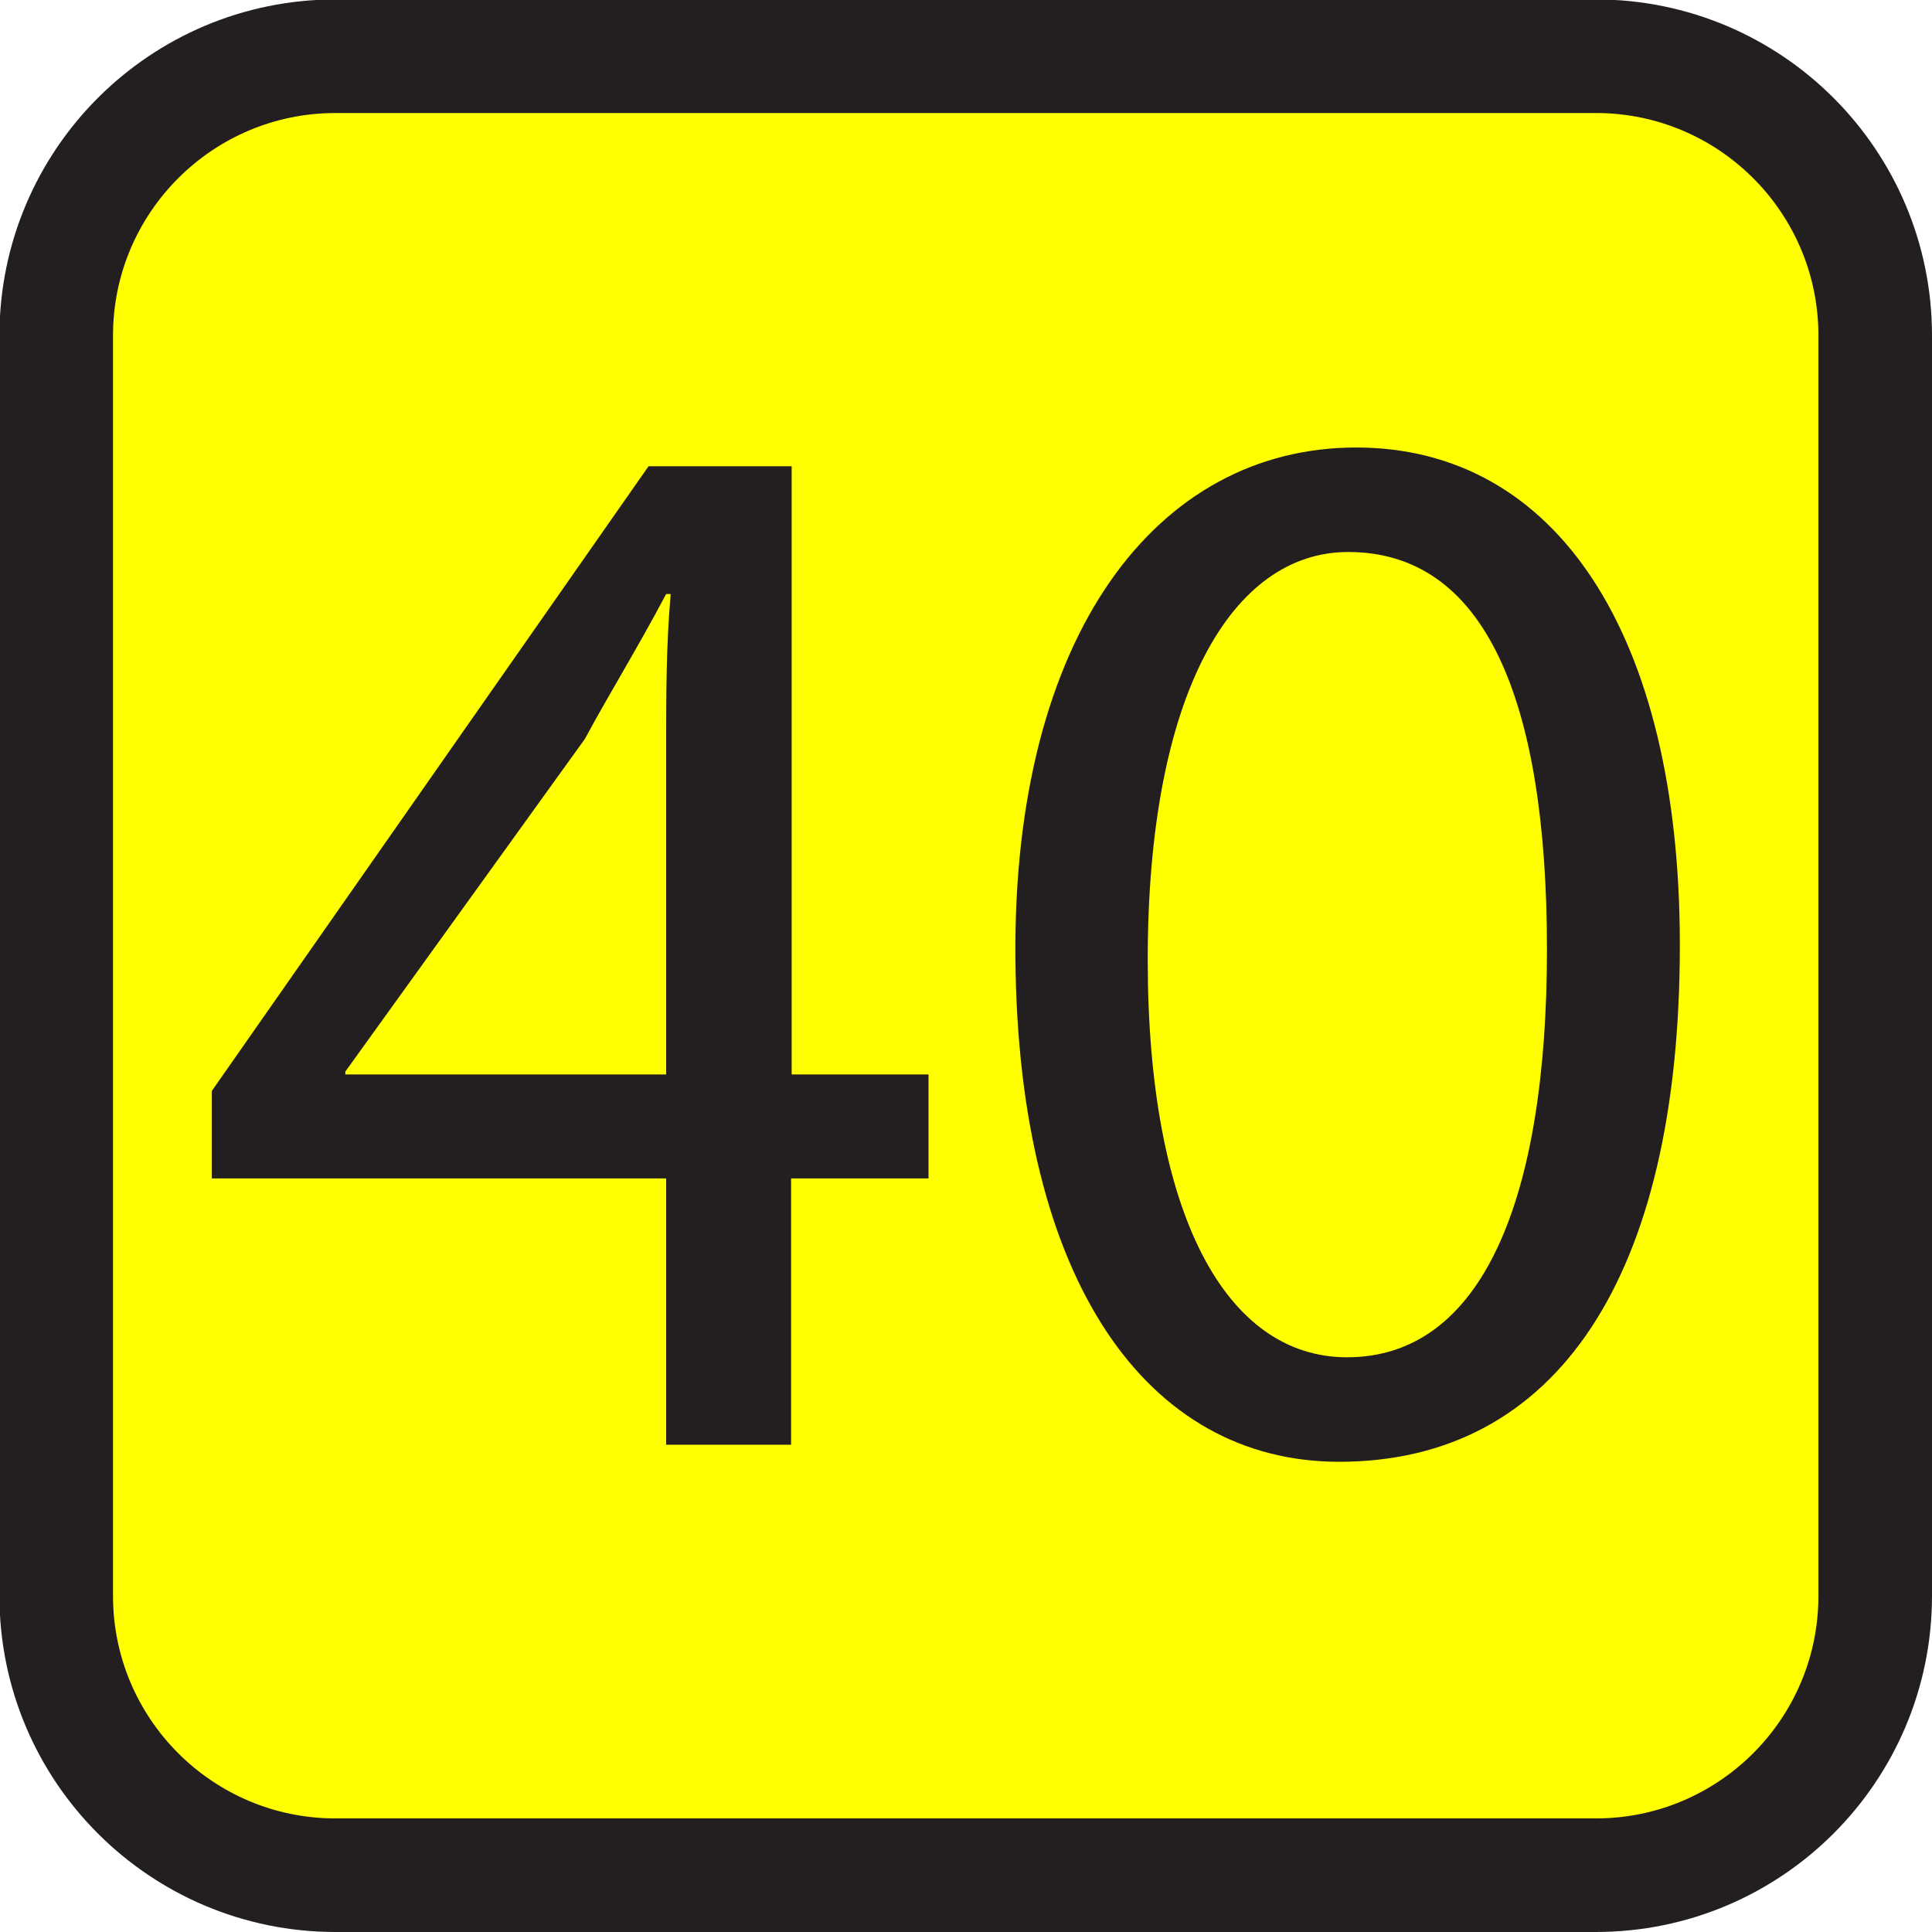
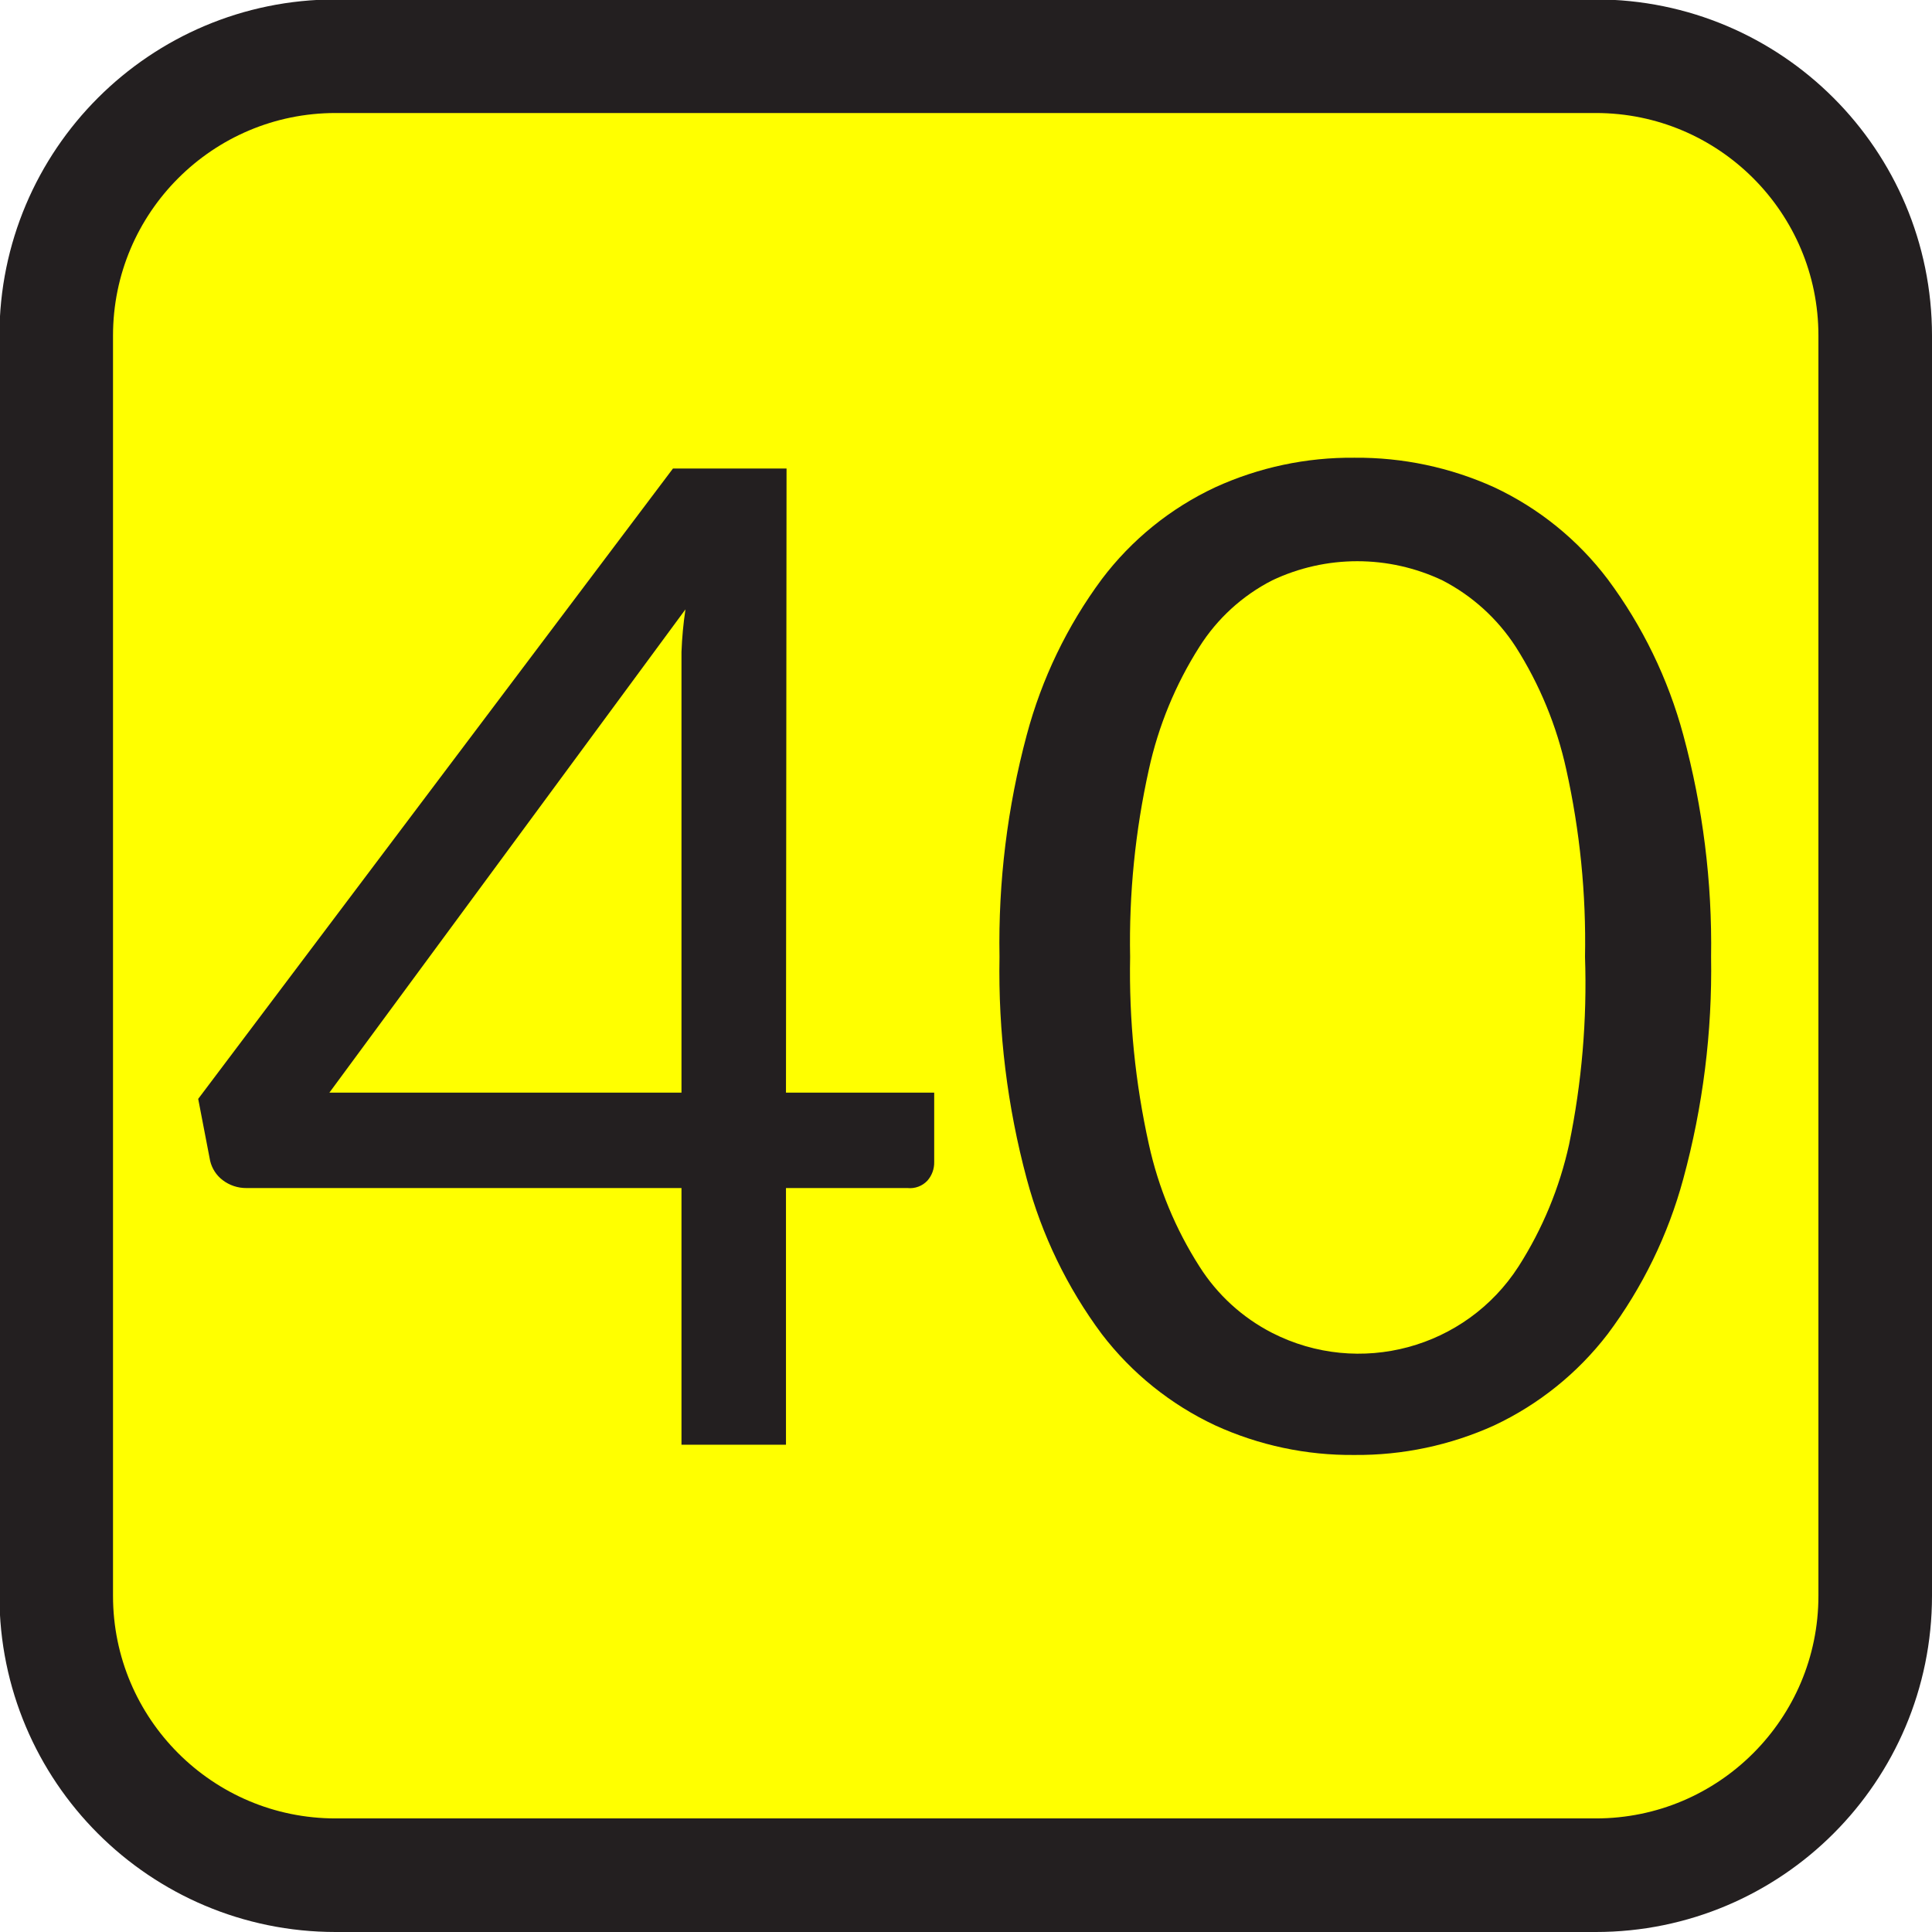
<svg xmlns="http://www.w3.org/2000/svg" id="Layer_1" data-name="Layer 1" viewBox="0 0 34.02 34.02">
  <defs>
    <style>.cls-1{fill:#ff0;stroke:#231f20;stroke-miterlimit:10;stroke-width:2px;}.cls-2{fill:#231f20;}</style>
  </defs>
  <rect class="cls-1" x="0.99" y="0.99" width="32.03" height="32.03" rx="4.92" />
-   <path class="cls-2" d="M11.73,25.44V20.75h-8V19.21l7.69-11h2.52V18.92h2.41v1.83H13.93v4.69Zm0-6.52V13.16c0-.9,0-1.8.08-2.7h-.08c-.53,1-1,1.75-1.43,2.55L6.08,18.87v.05Z" />
-   <path class="cls-2" d="M29.58,16.64c0,5.86-2.18,9.1-6,9.1-3.37,0-5.65-3.16-5.7-8.86s2.49-9,6-9S29.58,11.15,29.58,16.64Zm-9.37.26c0,4.49,1.38,7,3.51,7,2.38,0,3.52-2.78,3.52-7.18s-1.09-7-3.5-7C21.7,9.72,20.21,12.21,20.21,16.9Z" />
+   <path class="cls-2" d="M13.84,19.24h2.61v1.22a.48.48,0,0,1-.12.33.42.42,0,0,1-.35.13H13.84v4.52H12V20.92H4.34a.68.68,0,0,1-.42-.14.6.6,0,0,1-.22-.34l-.21-1.09,8.36-11.1h2ZM12,12.15c0-.21,0-.43,0-.67a6.75,6.75,0,0,1,.07-.75L5.8,19.24H12Z" />
+   <path class="cls-2" d="M30.13,16.85a14,14,0,0,1-.49,3.91,8.09,8.09,0,0,1-1.33,2.73,5.43,5.43,0,0,1-2,1.61,5.84,5.84,0,0,1-2.46.52,5.76,5.76,0,0,1-2.45-.52,5.4,5.4,0,0,1-2-1.61,8.08,8.08,0,0,1-1.32-2.73,14.07,14.07,0,0,1-.48-3.91,14.12,14.12,0,0,1,.48-3.91,8.13,8.13,0,0,1,1.32-2.74,5.33,5.33,0,0,1,2-1.62,5.76,5.76,0,0,1,2.45-.52,5.84,5.84,0,0,1,2.46.52,5.36,5.36,0,0,1,2,1.62,8.14,8.14,0,0,1,1.33,2.74A14.1,14.1,0,0,1,30.13,16.85Zm-2.22,0a14,14,0,0,0-.33-3.3,6.69,6.69,0,0,0-.89-2.16,3.39,3.39,0,0,0-1.29-1.17,3.5,3.5,0,0,0-3,0,3.29,3.29,0,0,0-1.28,1.17,6.69,6.69,0,0,0-.89,2.16,14,14,0,0,0-.33,3.3,14,14,0,0,0,.33,3.3,6.63,6.63,0,0,0,.89,2.15,3.29,3.29,0,0,0,1.28,1.17,3.35,3.35,0,0,0,4.34-1.17,6.63,6.63,0,0,0,.89-2.15A14,14,0,0,0,27.91,16.85Z" />
</svg>
